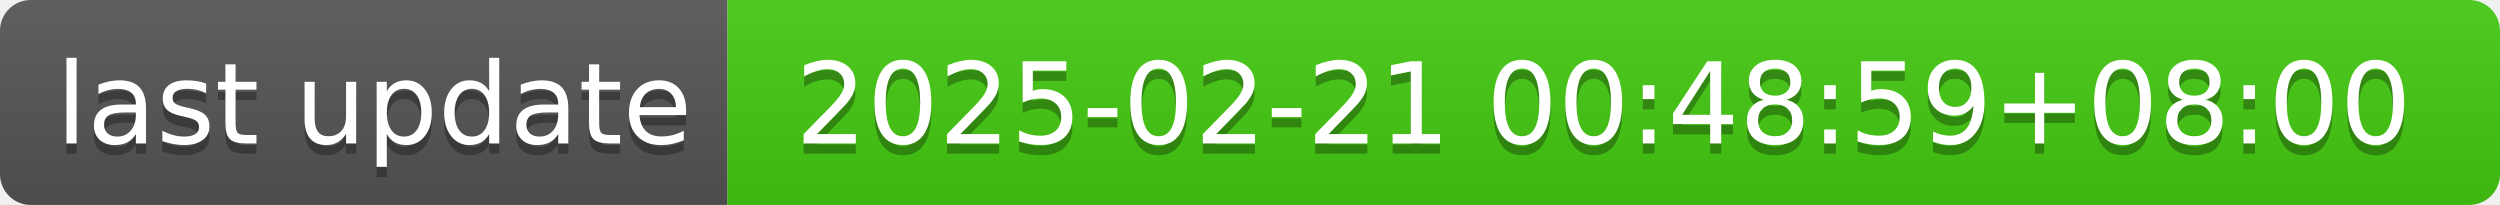
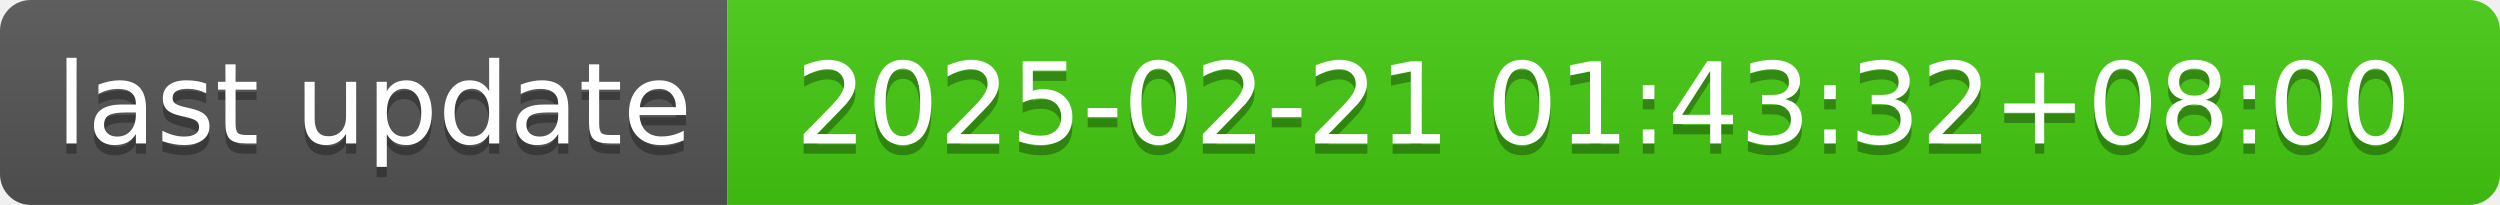
- <svg xmlns="http://www.w3.org/2000/svg" width="244" height="20" role="img" aria-label="last update: 2025-02-21 00:48:59+08:00">
+ <svg xmlns="http://www.w3.org/2000/svg" width="244" height="20" role="img" aria-label="last update: 2025-02-21 01:43:32+08:00">
  <linearGradient id="s" x2="0" y2="100%">
    <stop offset="0" stop-color="#bbb" stop-opacity=".1" />
    <stop offset="1" stop-opacity=".1" />
  </linearGradient>
  <clipPath id="r">
    <rect width="244" height="20" rx="3" fill="#fff" />
  </clipPath>
  <g clip-path="url(#r)">
    <rect width="71" height="20" fill="#555" />
    <rect x="71" width="173" height="20" fill="#4c1" />
    <rect width="244" height="20" fill="url(#s)" />
  </g>
  <g fill="#fff" text-anchor="middle" font-family="Verdana,Geneva,DejaVu Sans,sans-serif" text-rendering="geometricPrecision" font-size="110">
    <text aria-hidden="true" x="365" y="150" fill="#010101" fill-opacity=".3" transform="scale(.1)" textLength="610">last update</text>
    <text x="365" y="140" transform="scale(.1)" fill="#fff" textLength="610">last update</text>
-     <text aria-hidden="true" x="1565" y="150" fill="#010101" fill-opacity=".3" transform="scale(.1)" textLength="1630">2025-02-21 00:48:59+08:00</text>
-     <text x="1565" y="140" transform="scale(.1)" fill="#fff" textLength="1630">2025-02-21 00:48:59+08:00</text>
+     <text aria-hidden="true" x="1565" y="150" fill="#010101" fill-opacity=".3" transform="scale(.1)" textLength="1630">2025-02-21 01:43:32+08:00</text>
+     <text x="1565" y="140" transform="scale(.1)" fill="#fff" textLength="1630">2025-02-21 01:43:32+08:00</text>
  </g>
</svg>
